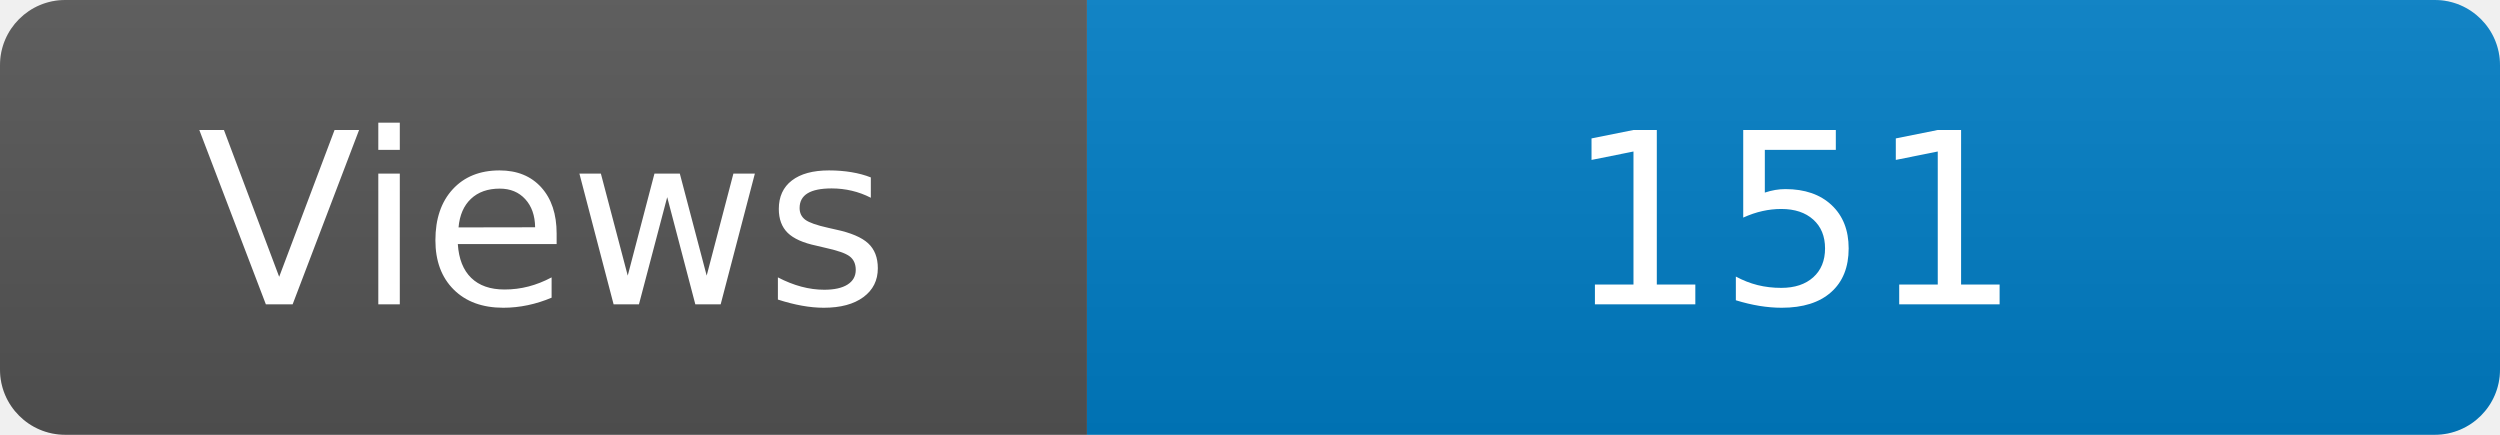
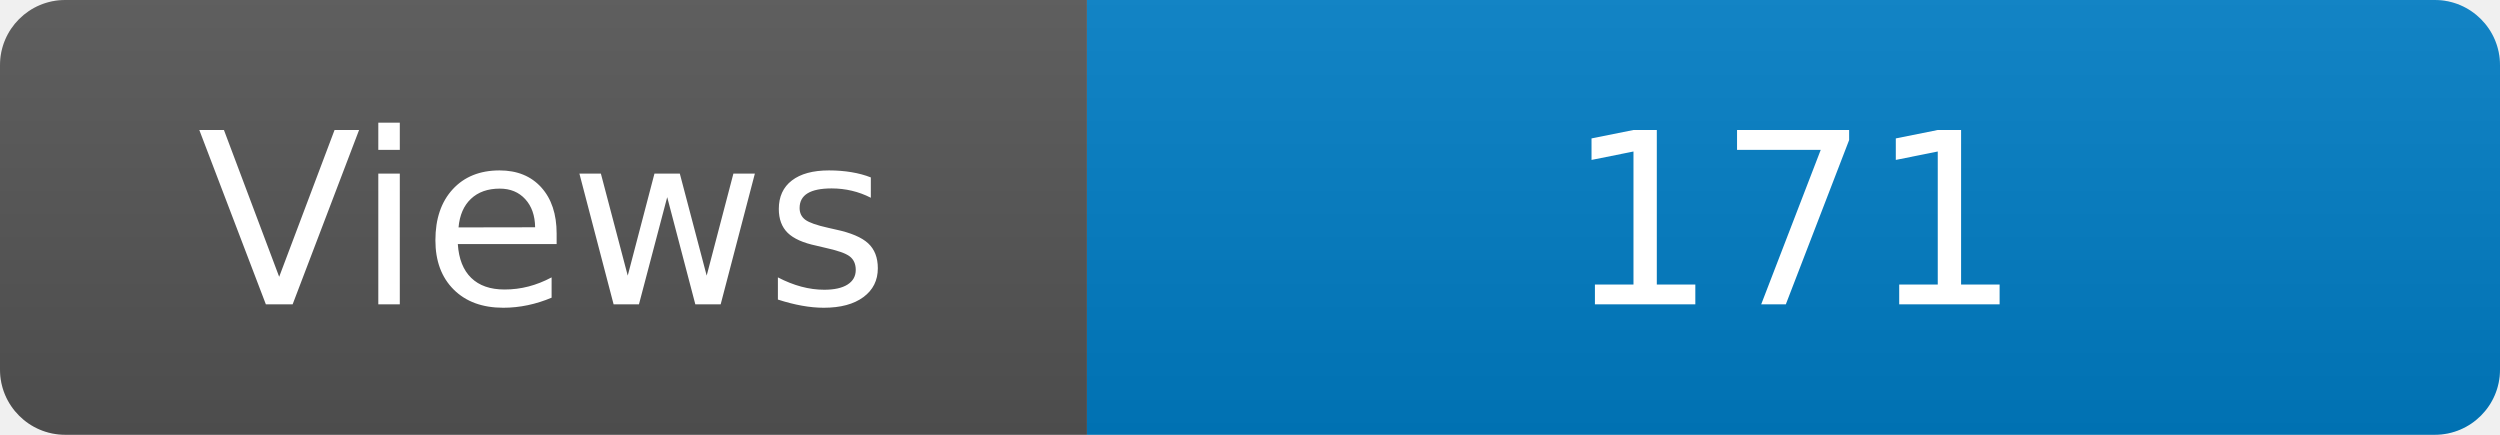
<svg xmlns="http://www.w3.org/2000/svg" width="115" height="20" role="img" aria-label="Maintained?: yes">
  <linearGradient id="s" x2="0" y2="100%">
    <stop offset="0" stop-color="#bbb" stop-opacity=".1" />
    <stop offset="1" stop-opacity=".1" />
  </linearGradient>
  <clipPath id="r">
    <rect width="115" height="20" rx="3" fill="#fff" />
  </clipPath>
  <g clip-path="url(#r)">
    <rect width="50" height="20" fill="#555" />
    <rect x="50" width="160" height="20" fill="#007ec6" />
    <rect width="115" height="20" fill="url(#s)" />
  </g>
  <g fill="#fff" text-anchor="middle" font-family="Verdana,Geneva,DejaVu Sans,sans-serif" font-size="110">
    <text x="250" y="140" transform="scale(.1)" fill="#fff">Views</text>
-     <text x="825" y="140" transform="scale(.1)" fill="#fff">151</text>
+     <text x="825" y="140" transform="scale(.1)" fill="#fff">171</text>
  </g>
</svg>
